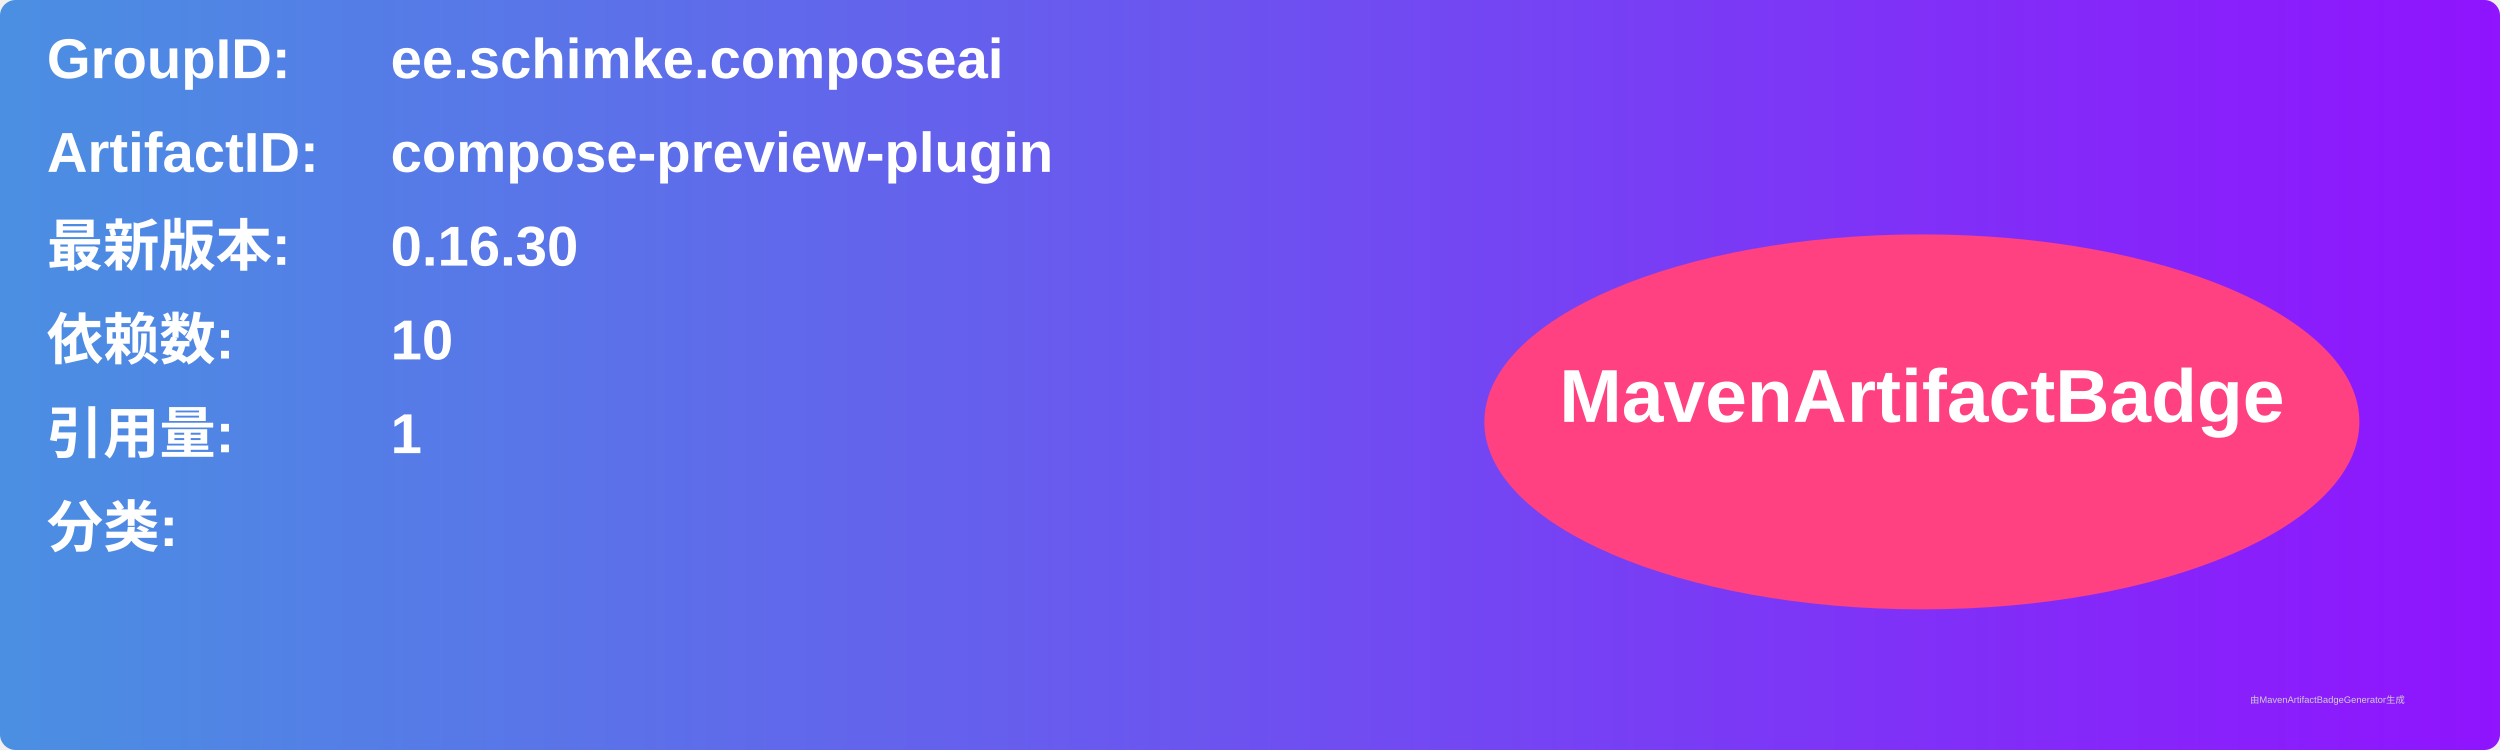
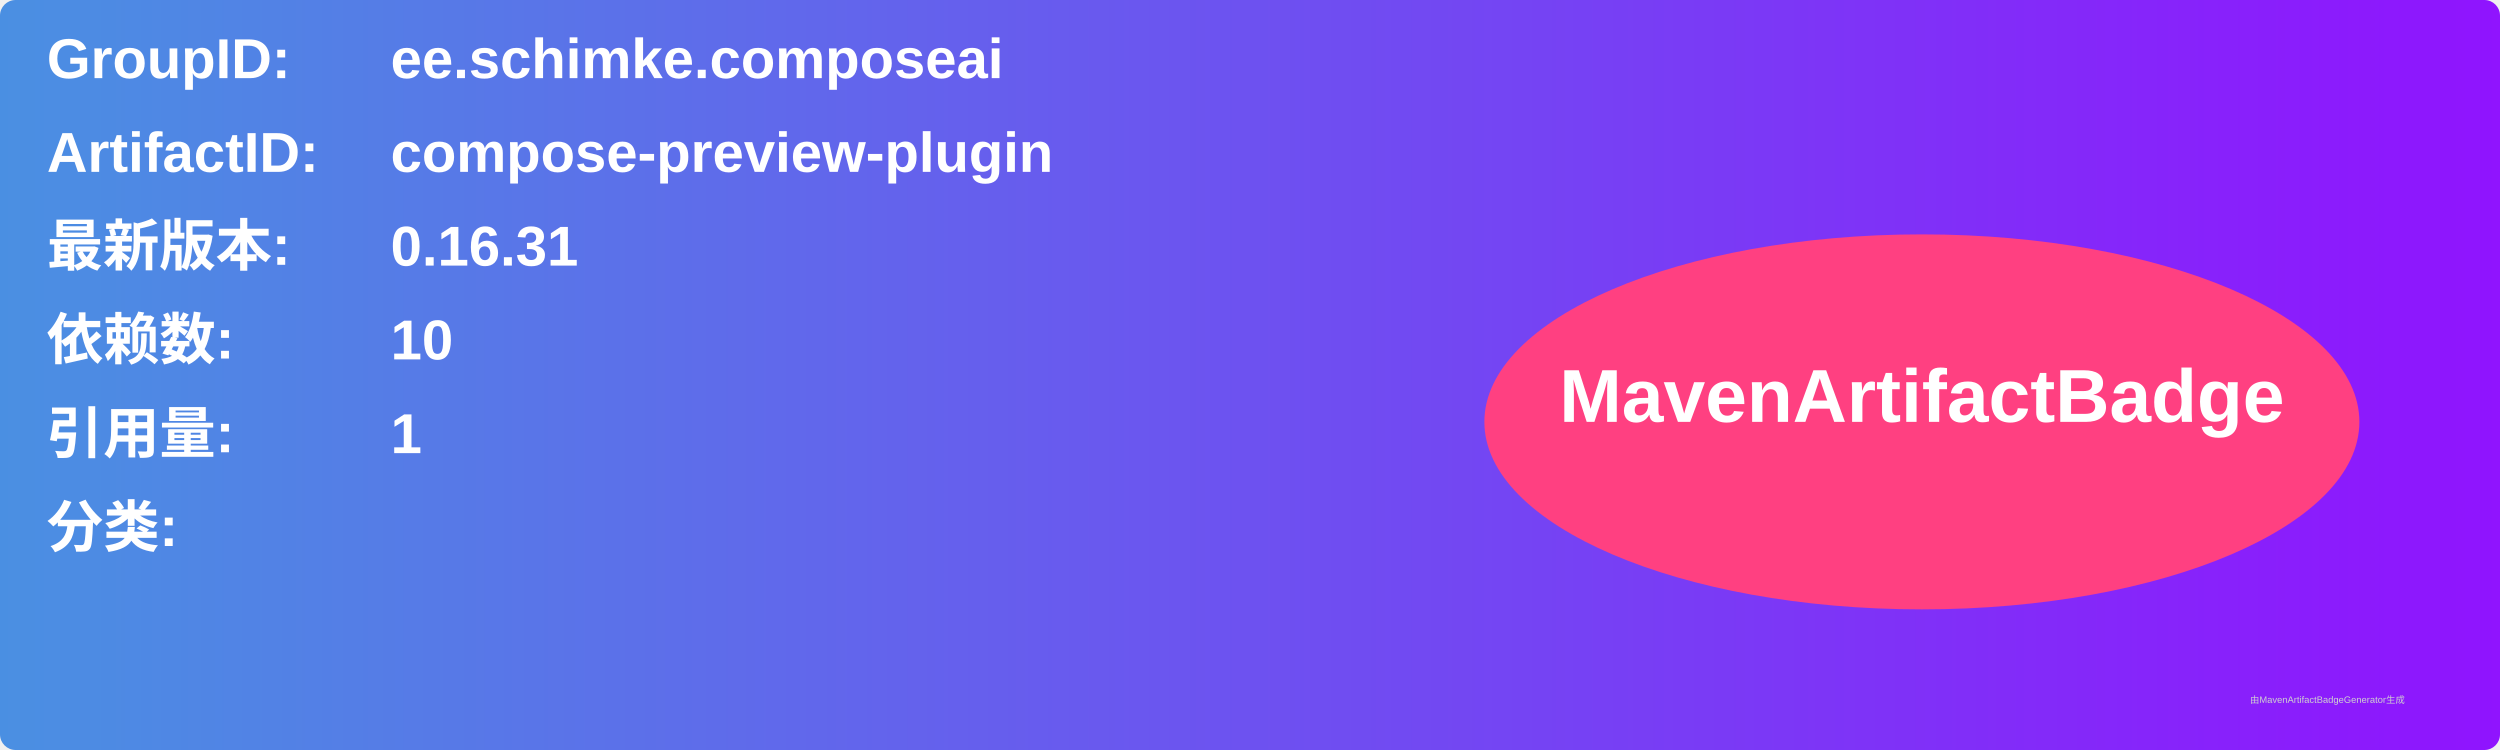
<svg xmlns="http://www.w3.org/2000/svg" width="800" height="240" viewBox="0 0 800 240">
  <linearGradient id="grad" x1="0%" y1="0%" x2="100%" y2="0%">
    <stop offset="0%" stop-color="#4a90e2" />
    <stop offset="100%" stop-color="#9013fe" />
  </linearGradient>
  <rect width="100%" height="100%" rx="5" ry="5" fill="url(#grad)" />
  <g transform="translate(15, 15)">
    <text x="0" y="10" font-family="Arial" font-size="18" fill="white" font-weight="bold" width="260">GroupID:</text>
    <text x="110" y="10" font-family="Arial" font-size="18" fill="white" font-weight="bold" width="460">ee.schimke.composeai</text>
    <text x="0" y="40" font-family="Arial" font-size="18" fill="white" font-weight="bold" width="260">ArtifactID:</text>
    <text x="110" y="40" font-family="Arial" font-size="18" fill="white" font-weight="bold" width="460">compose-preview-plugin</text>
    <text x="0" y="70" font-family="Arial" font-size="18" fill="white" font-weight="bold">最新版本:</text>
    <text x="110" y="70" font-family="Arial" font-size="18" fill="white" font-weight="bold">
-       <tspan font-weight="bold">0.16.30</tspan>
+       <tspan font-weight="bold">0.16.31</tspan>
    </text>
    <text x="0" y="100" font-family="Arial" font-size="18" fill="white" font-weight="bold">依赖数: </text>
    <text x="110" y="100" font-family="Arial" font-size="18" fill="white">
      <tspan font-weight="bold">10</tspan>
    </text>
    <text x="0" y="130" font-family="Arial" font-size="18" fill="white" font-weight="bold">引用量: </text>
    <text x="110" y="130" font-family="Arial" font-size="18" fill="white">
      <tspan font-weight="bold">1</tspan>
    </text>
    <text x="0" y="160" font-family="Arial" font-size="18" fill="white" font-weight="bold">分类:</text>
    <text x="10" y="190" font-family="Arial" font-size="10" fill="white">
      <tspan font-weight="bold" />
    </text>
    <ellipse cx="600" cy="120" rx="140" ry="60" fill="#ff4081" />
    <text x="600" y="120" text-anchor="middle" font-family="Arial" font-size="24" fill="white" font-weight="bold">MavenArtifactBadge</text>
  </g>
  <text x="720" y="225" font-family="Arial" font-size="3" fill="#d0d0d0">由MavenArtifactBadgeGenerator生成</text>
</svg>
